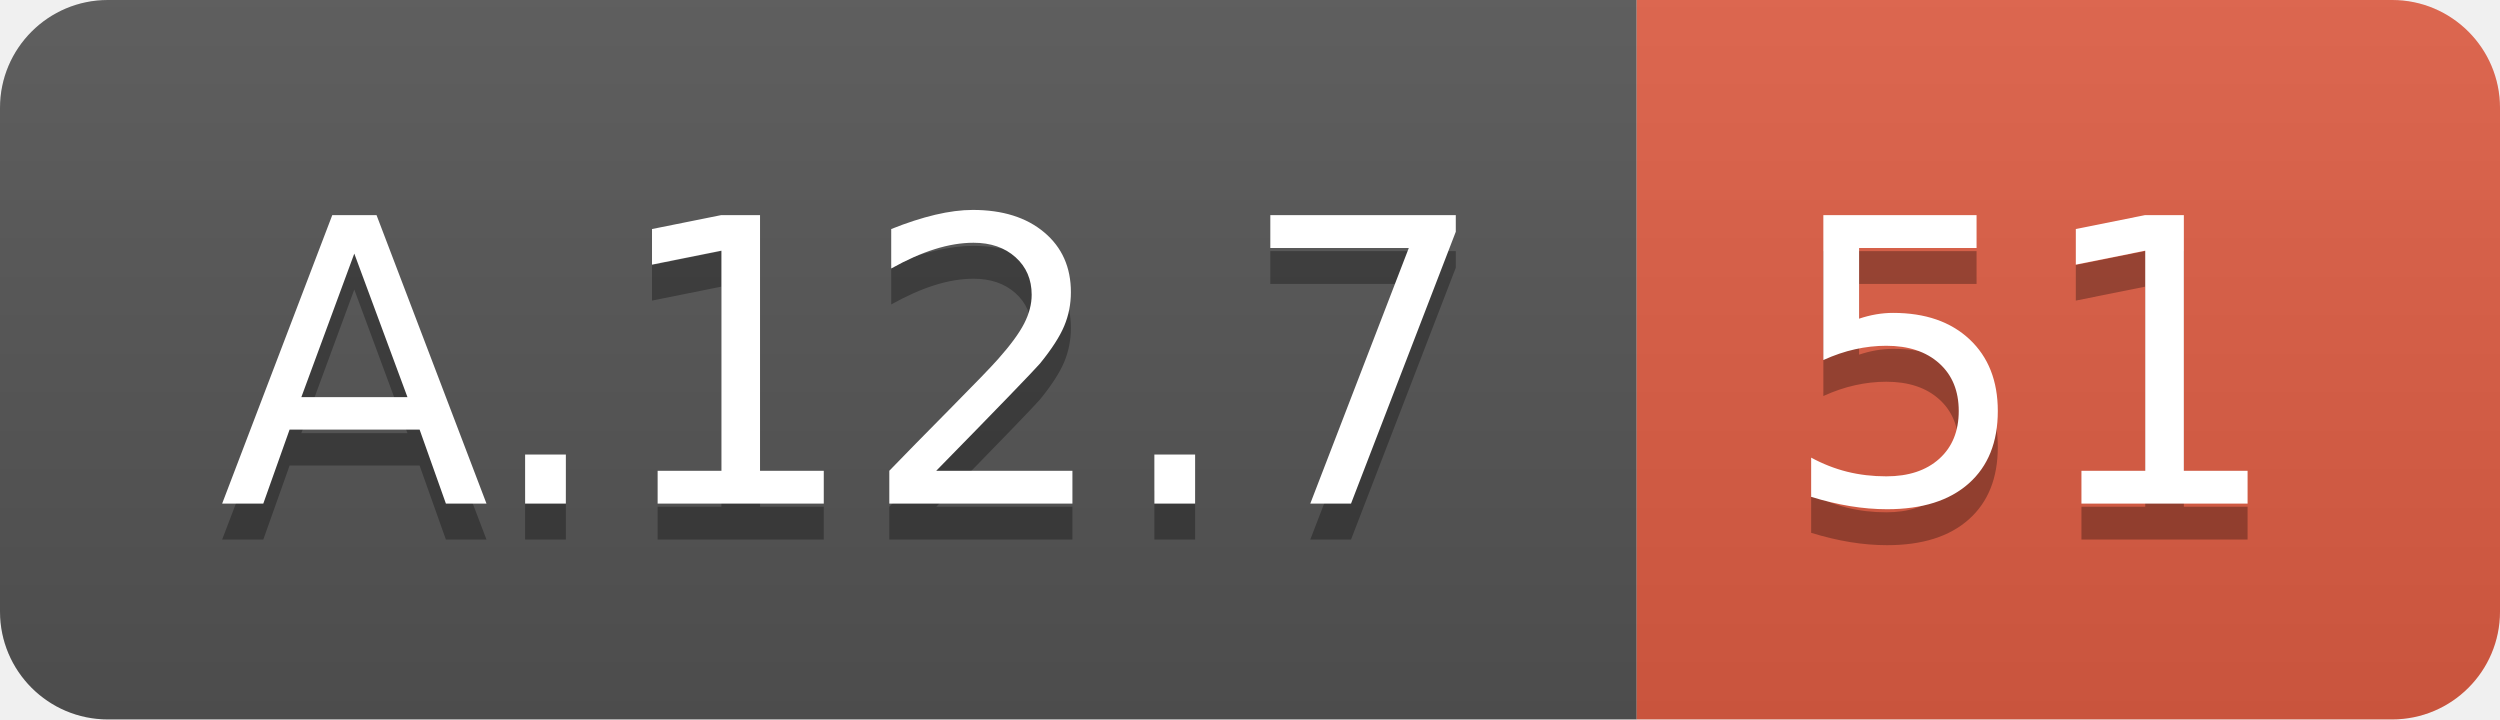
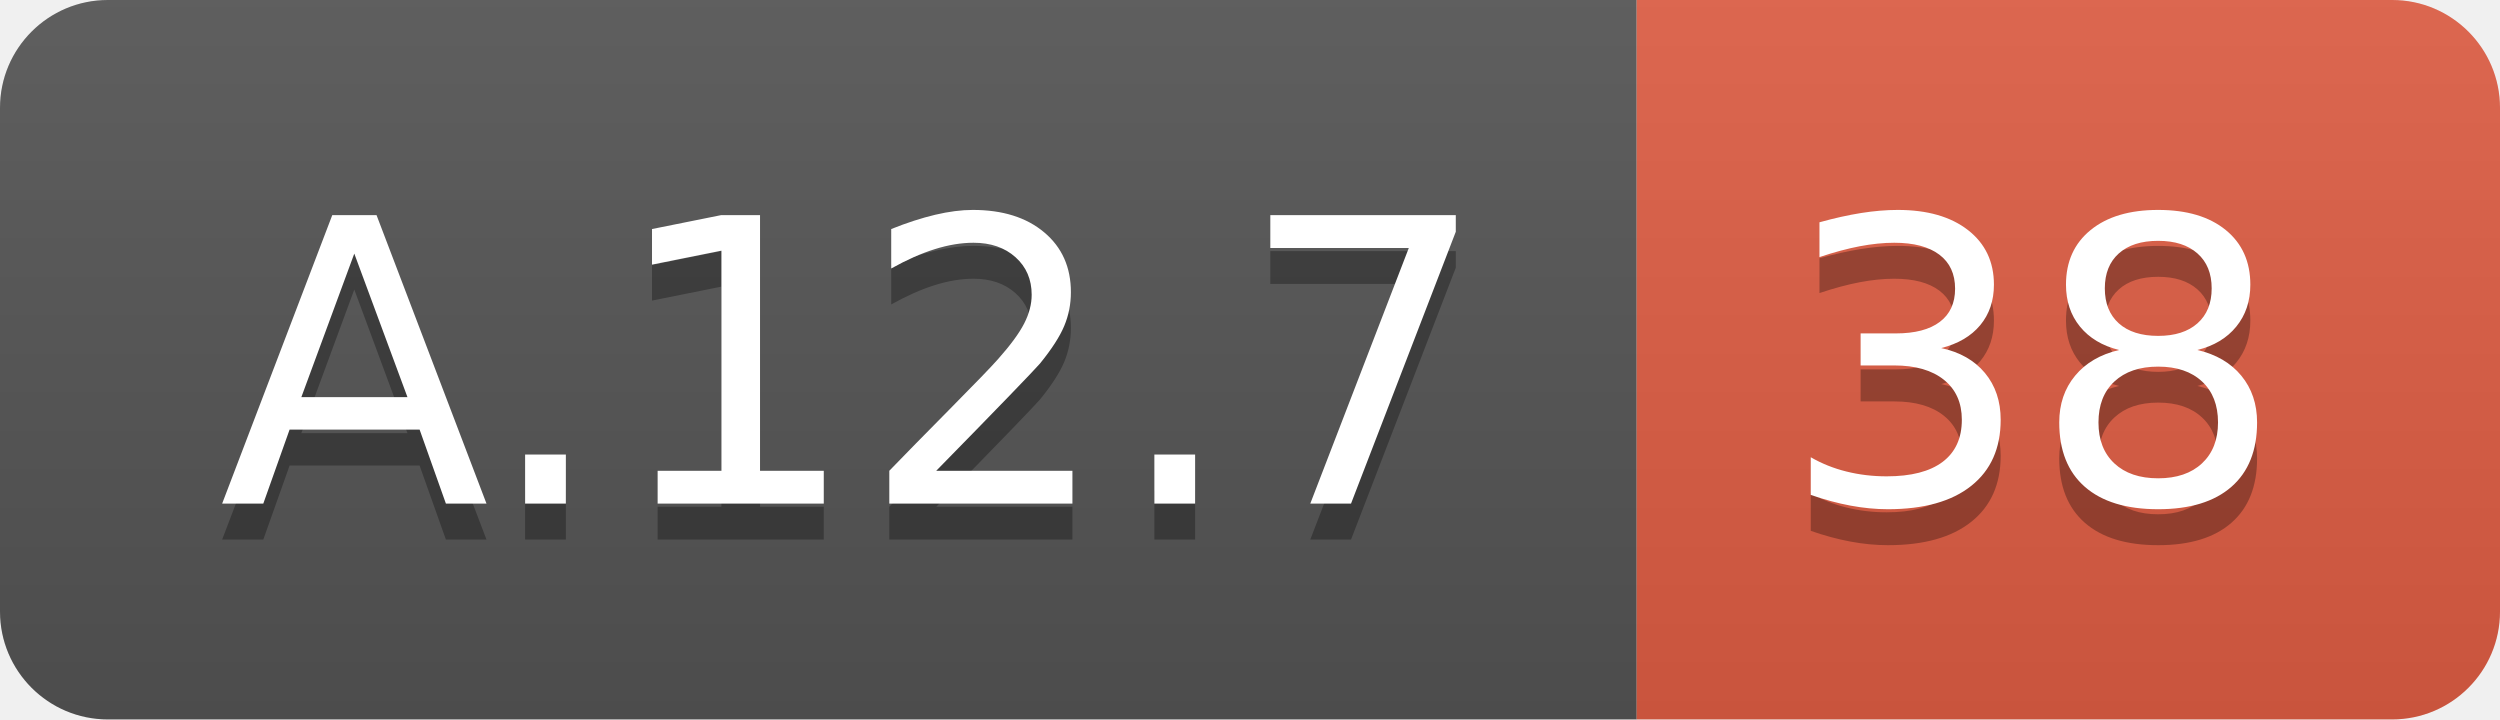
<svg xmlns="http://www.w3.org/2000/svg" width="69.5" height="20">
  <linearGradient id="smooth" x2="0" y2="100%">
    <stop offset="0" stop-color="#bbb" stop-opacity=".1" />
    <stop offset="1" stop-opacity=".1" />
  </linearGradient>
  <clipPath id="round">
    <rect width="69.5" height="20" rx="3" fill="#fff" />
  </clipPath>
  <g clip-path="url(#round)">
    <rect width="45.5" height="20" fill="#555" />
    <rect x="45.5" width="24.0" height="20" fill="#e05d44" />
    <rect width="69.5" height="20" fill="url(#smooth)" />
  </g>
  <g fill="#fff" text-anchor="middle" font-family="DejaVu Sans,Verdana,Geneva,sans-serif" font-size="110">
    <text x="237.5" y="150" fill="#010101" fill-opacity=".3" transform="scale(0.1)" textLength="355.0" lengthAdjust="spacing">A.12.7</text>
    <text x="237.5" y="140" transform="scale(0.1)" textLength="355.0" lengthAdjust="spacing">A.12.7</text>
-     <text x="565.0" y="150" fill="#010101" fill-opacity=".3" transform="scale(0.1)" textLength="140.0" lengthAdjust="spacing">51</text>
-     <text x="565.0" y="140" transform="scale(0.1)" textLength="140.0" lengthAdjust="spacing">51</text>
+     <text x="565.0" y="150" fill="#010101" fill-opacity=".3" transform="scale(0.1)" textLength="140.0" lengthAdjust="spacing">38</text>
+     <text x="565.0" y="140" transform="scale(0.1)" textLength="140.0" lengthAdjust="spacing">38</text>
  </g>
</svg>
